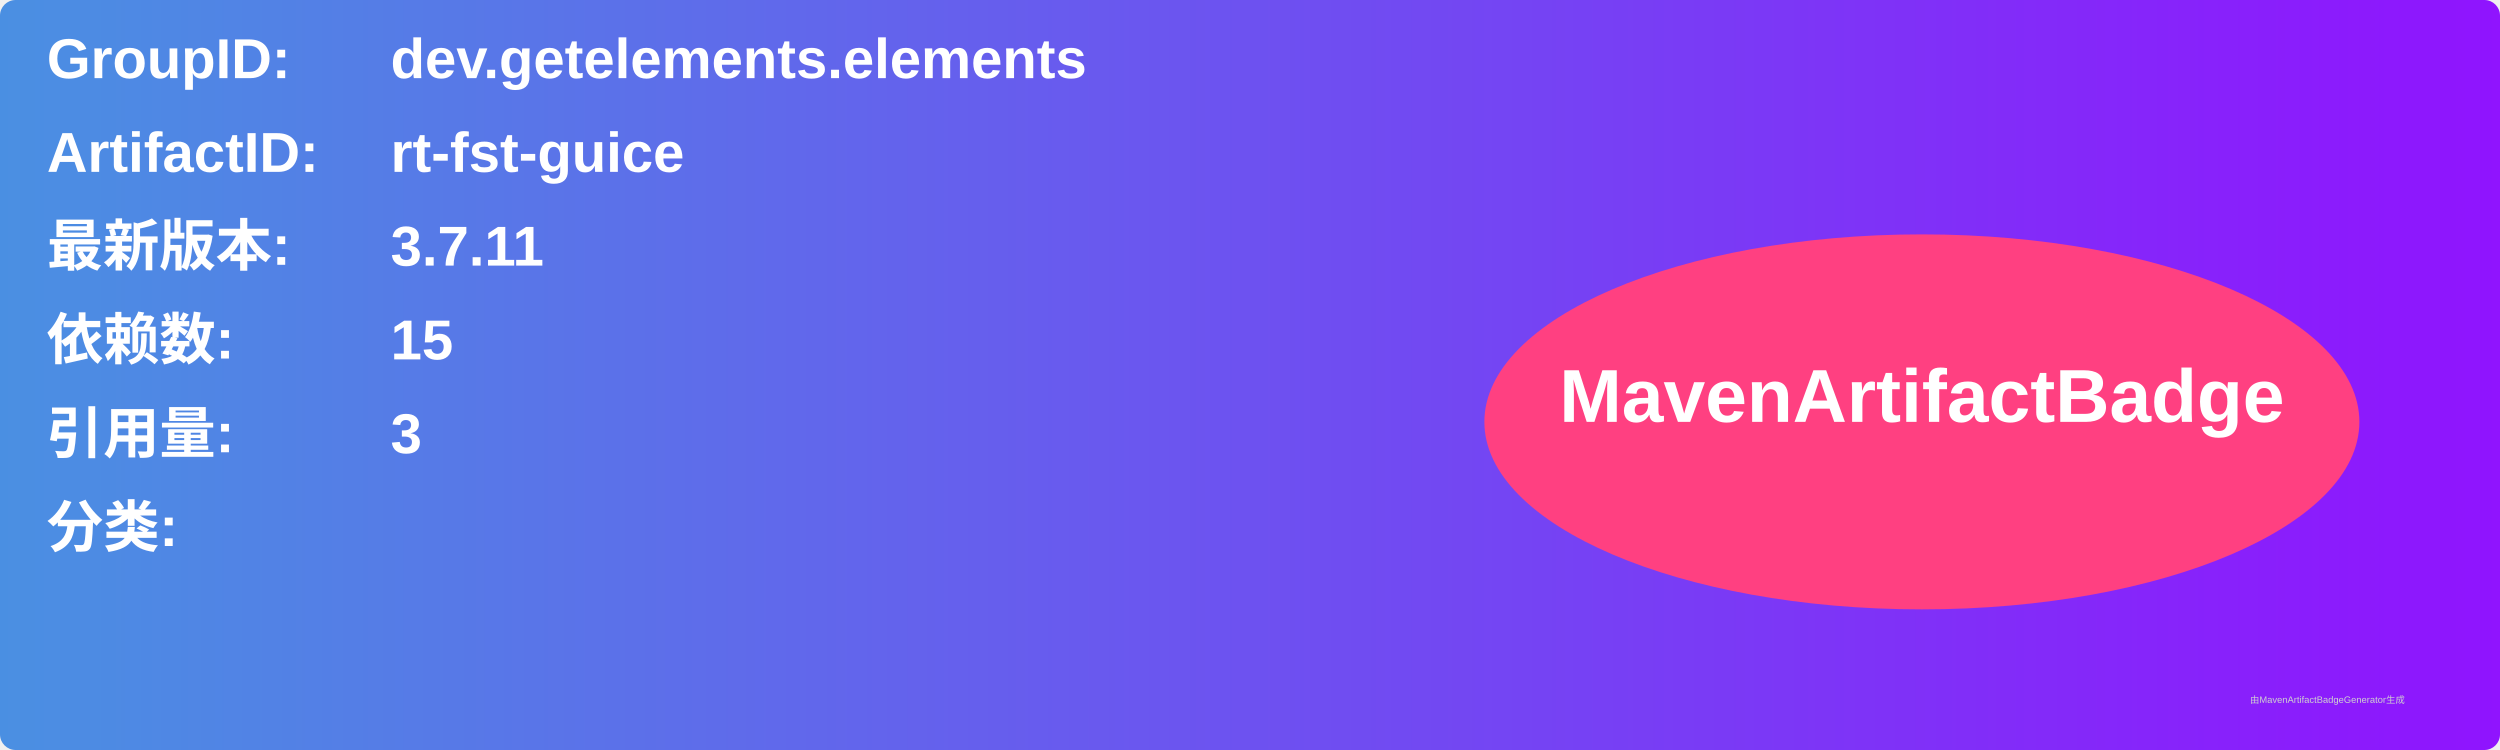
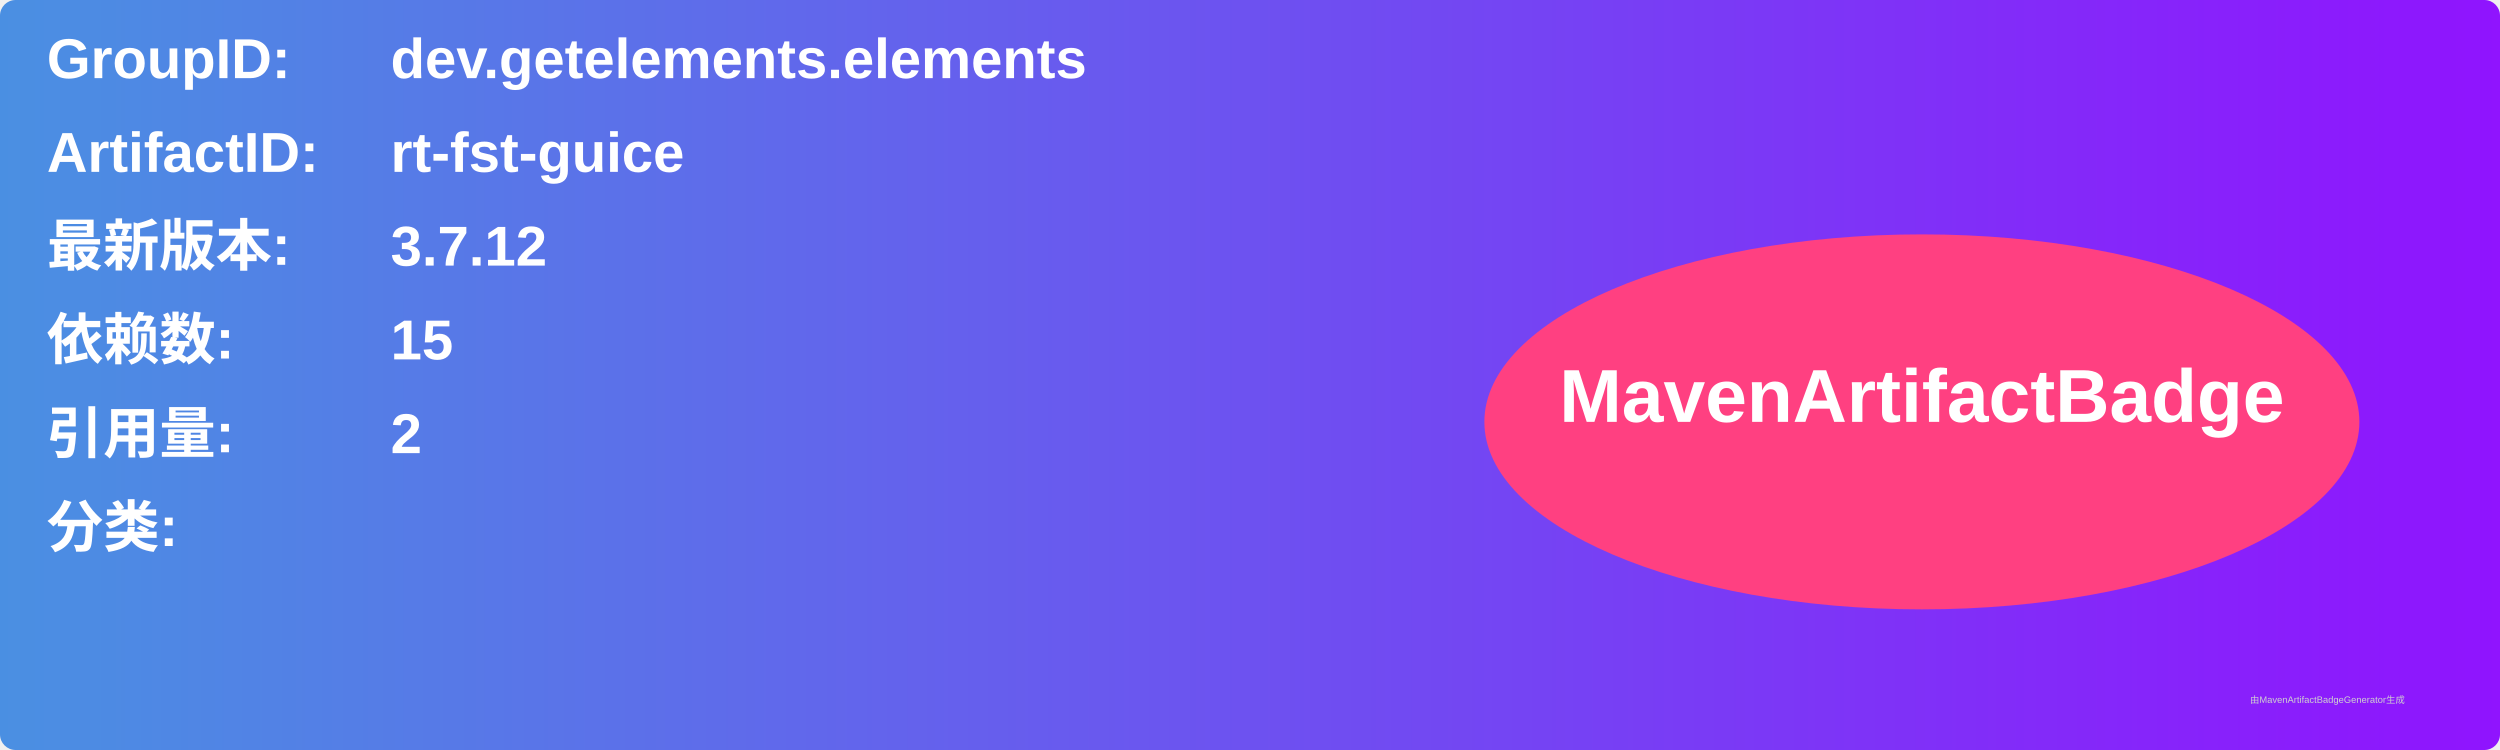
<svg xmlns="http://www.w3.org/2000/svg" width="800" height="240" viewBox="0 0 800 240">
  <linearGradient id="grad" x1="0%" y1="0%" x2="100%" y2="0%">
    <stop offset="0%" stop-color="#4a90e2" />
    <stop offset="100%" stop-color="#9013fe" />
  </linearGradient>
  <rect width="100%" height="100%" rx="5" ry="5" fill="url(#grad)" />
  <g transform="translate(15, 15)">
    <text x="0" y="10" font-family="Arial" font-size="18" fill="white" font-weight="bold" width="260">GroupID:</text>
    <text x="110" y="10" font-family="Arial" font-size="18" fill="white" font-weight="bold" width="460">dev.getelements.elements</text>
    <text x="0" y="40" font-family="Arial" font-size="18" fill="white" font-weight="bold" width="260">ArtifactID:</text>
    <text x="110" y="40" font-family="Arial" font-size="18" fill="white" font-weight="bold" width="460">rt-fst-guice</text>
    <text x="0" y="70" font-family="Arial" font-size="18" fill="white" font-weight="bold">最新版本:</text>
    <text x="110" y="70" font-family="Arial" font-size="18" fill="white" font-weight="bold">
-       <tspan font-weight="bold">3.7.11</tspan>
+       <tspan font-weight="bold">3.7.12</tspan>
    </text>
    <text x="0" y="100" font-family="Arial" font-size="18" fill="white" font-weight="bold">依赖数: </text>
    <text x="110" y="100" font-family="Arial" font-size="18" fill="white">
      <tspan font-weight="bold">15</tspan>
    </text>
    <text x="0" y="130" font-family="Arial" font-size="18" fill="white" font-weight="bold">引用量: </text>
    <text x="110" y="130" font-family="Arial" font-size="18" fill="white">
-       <tspan font-weight="bold">3</tspan>
+       <tspan font-weight="bold">2</tspan>
    </text>
    <text x="0" y="160" font-family="Arial" font-size="18" fill="white" font-weight="bold">分类:</text>
    <text x="10" y="190" font-family="Arial" font-size="10" fill="white">
      <tspan font-weight="bold" />
    </text>
    <ellipse cx="600" cy="120" rx="140" ry="60" fill="#ff4081" />
    <text x="600" y="120" text-anchor="middle" font-family="Arial" font-size="24" fill="white" font-weight="bold">MavenArtifactBadge</text>
  </g>
  <text x="720" y="225" font-family="Arial" font-size="3" fill="#d0d0d0">由MavenArtifactBadgeGenerator生成</text>
</svg>
